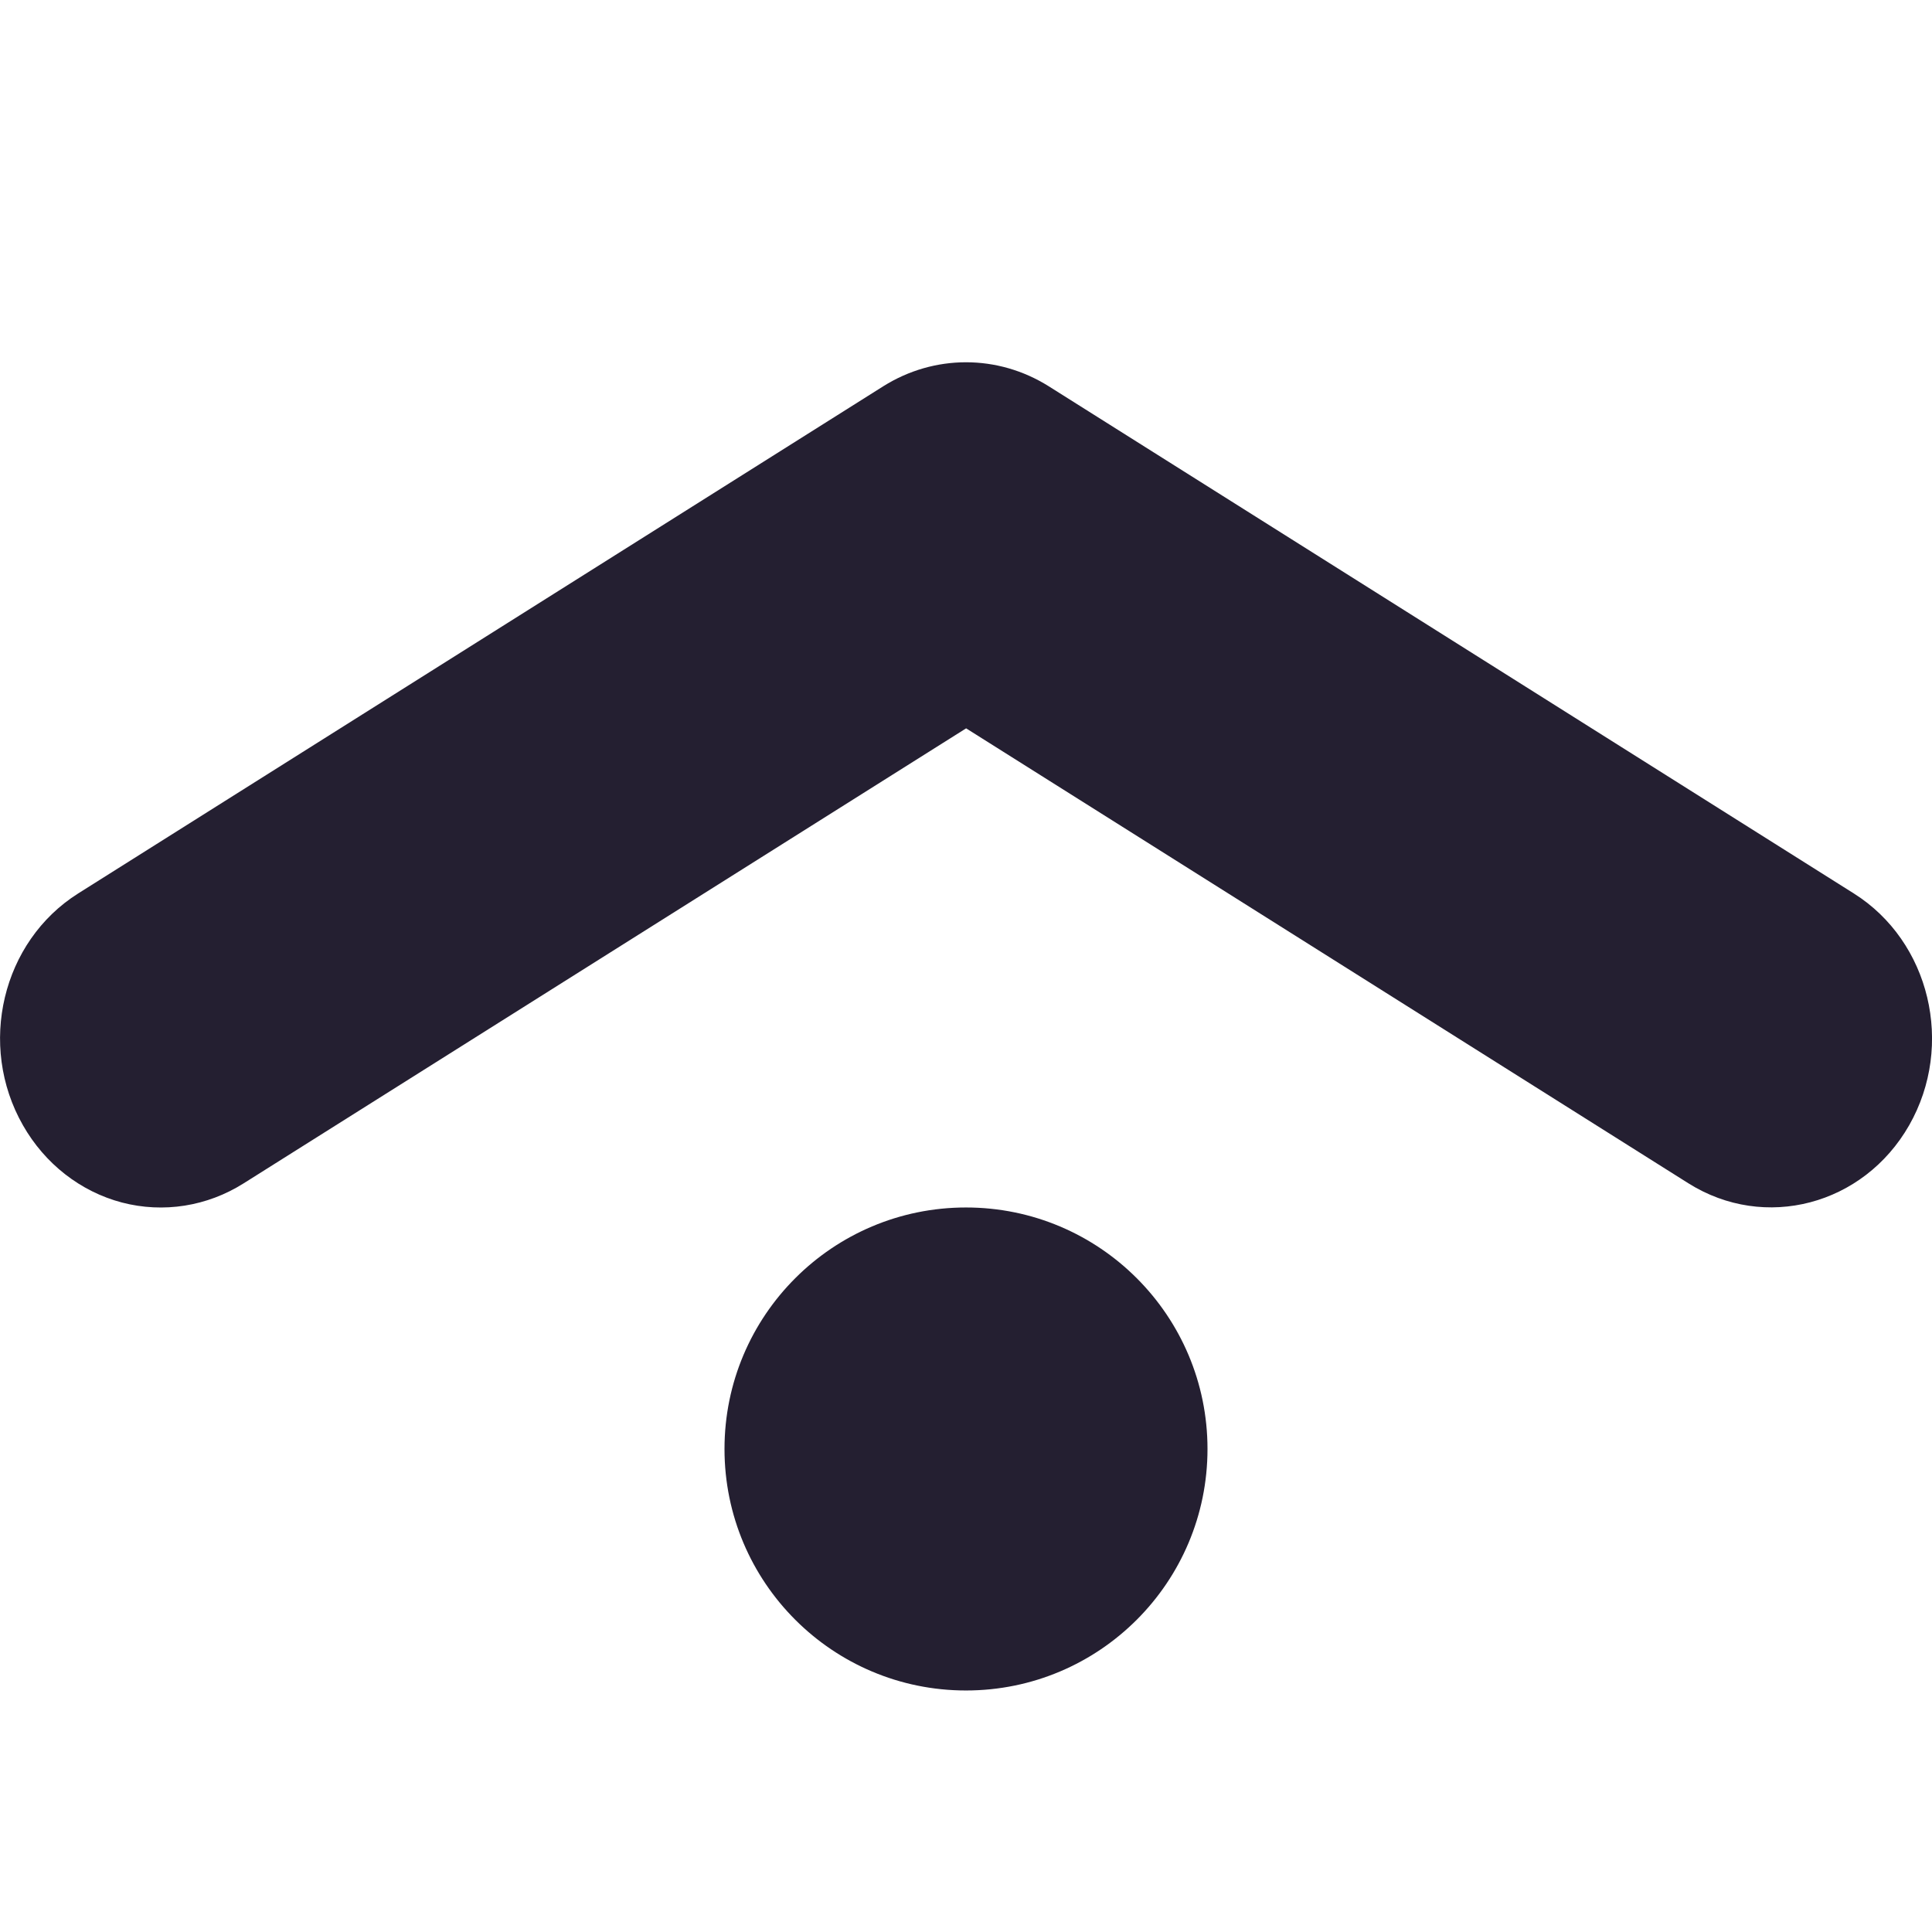
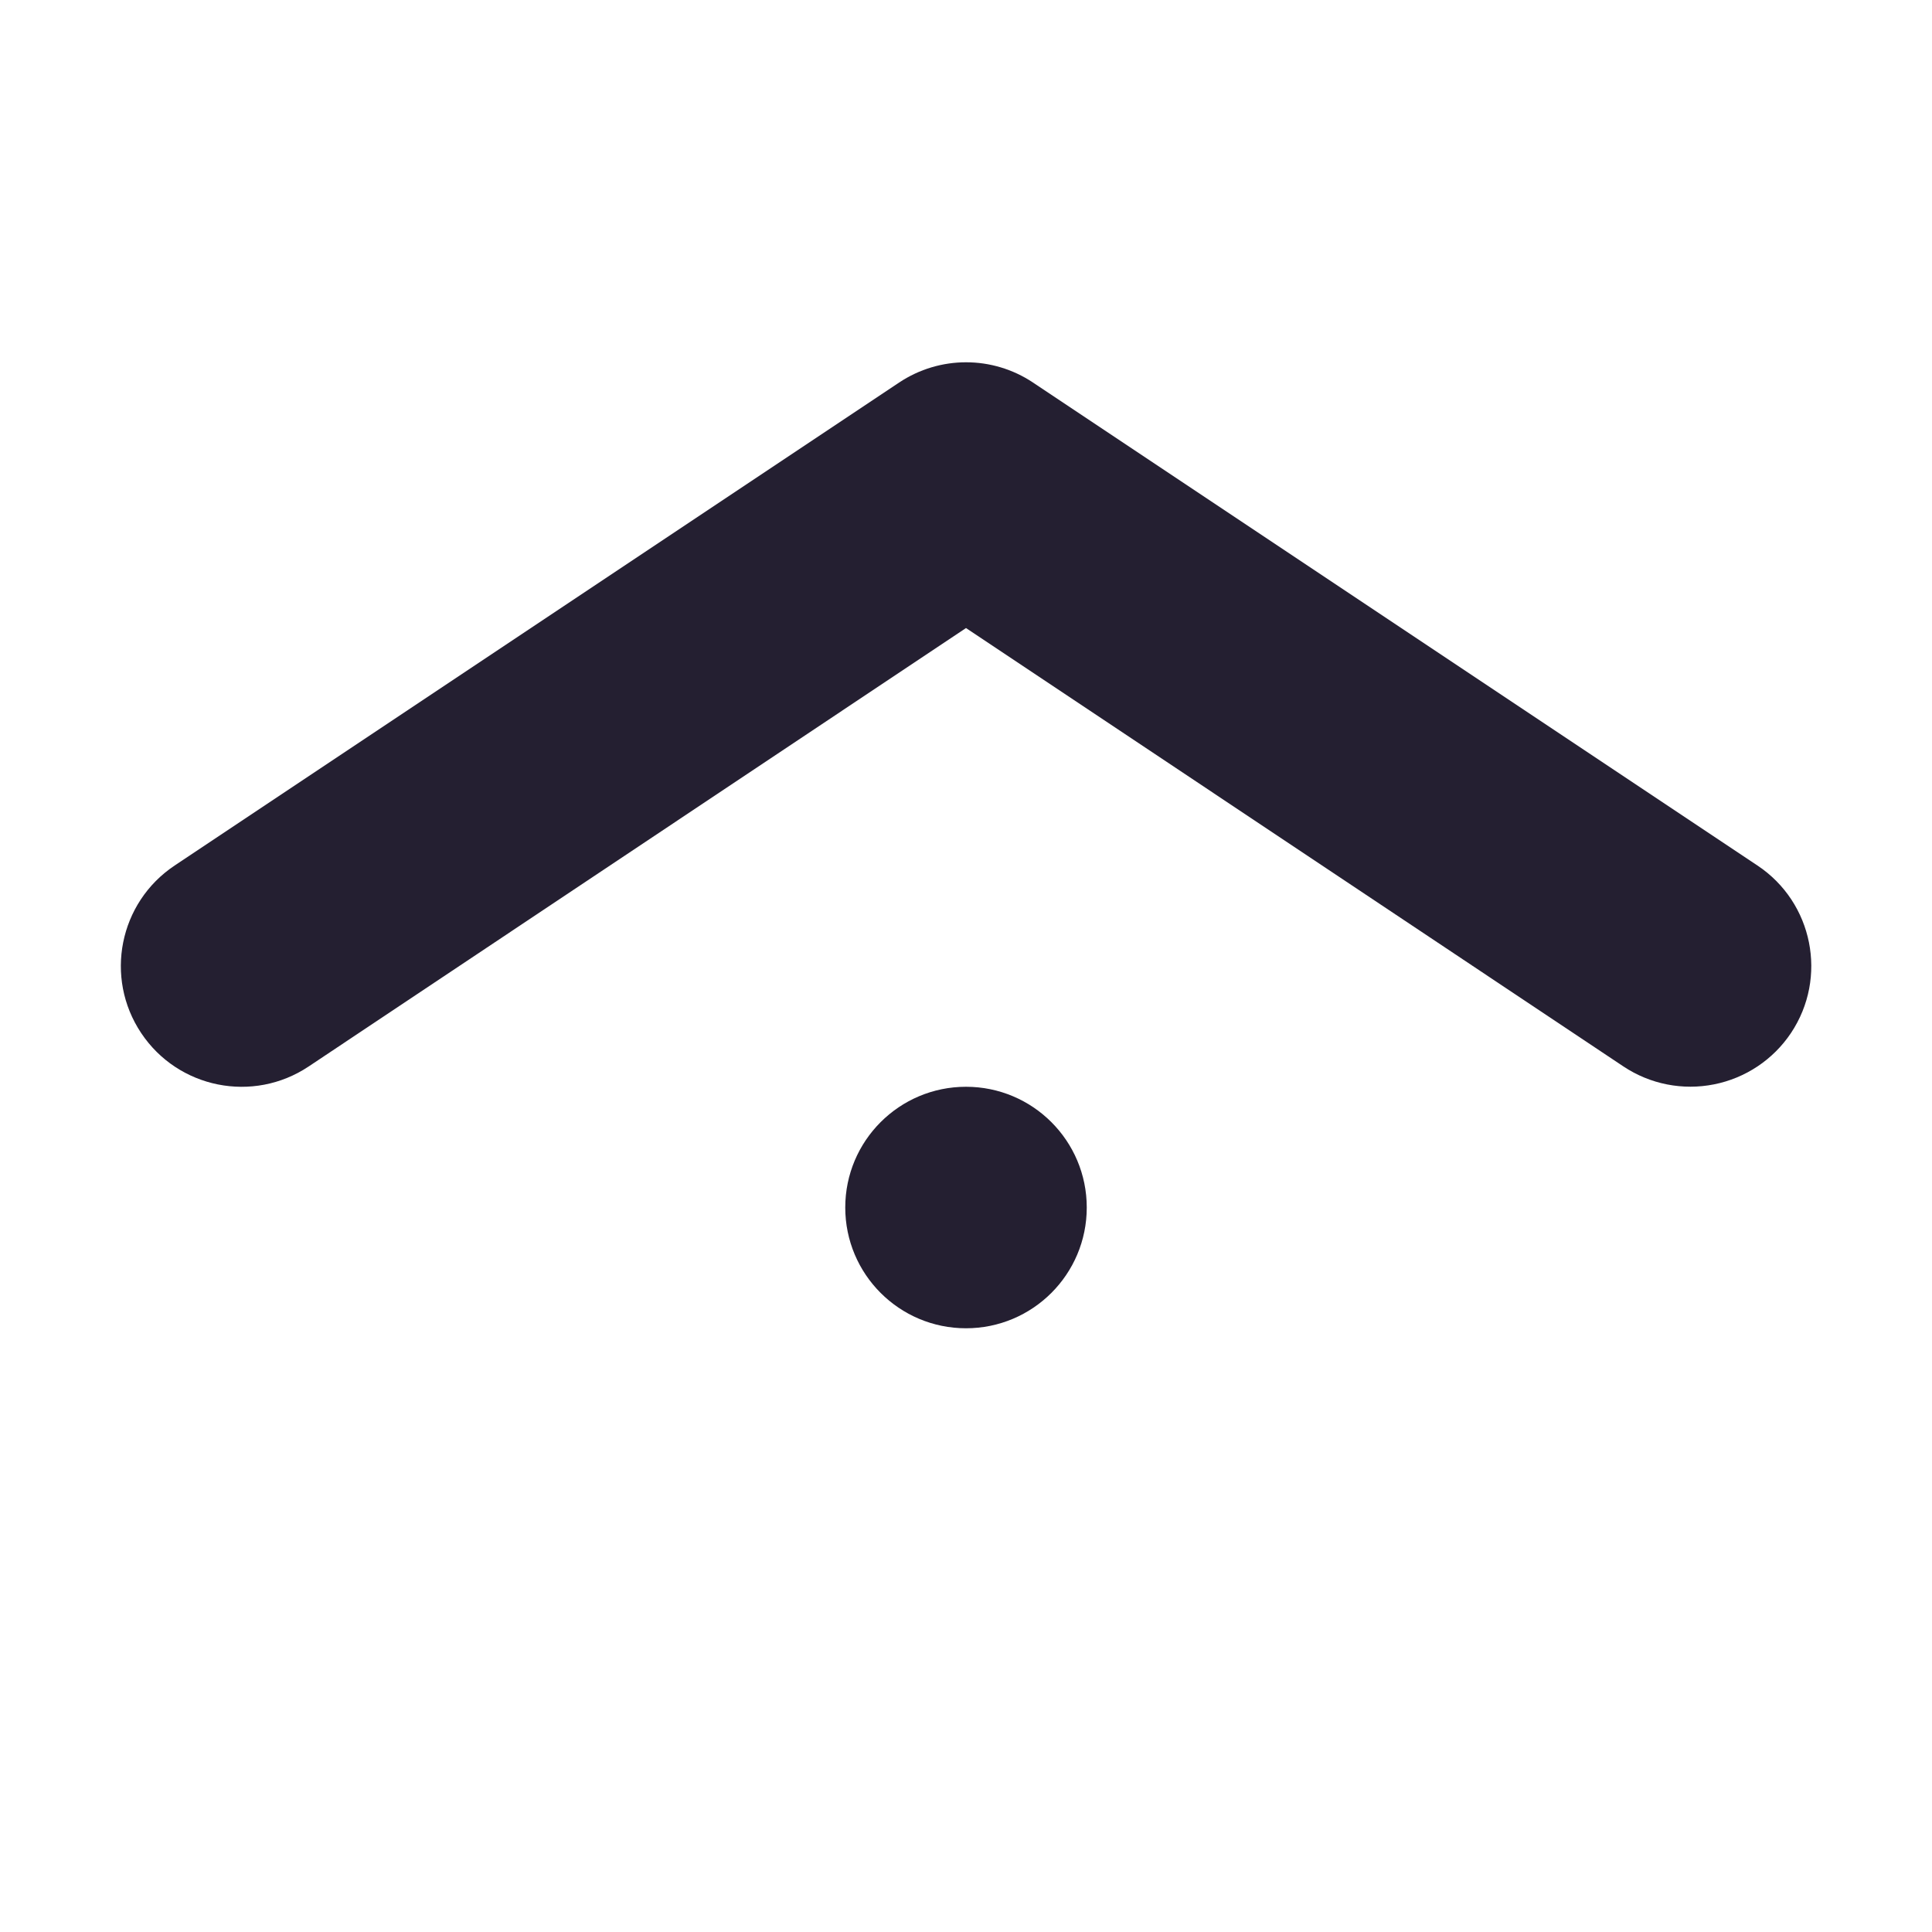
<svg xmlns="http://www.w3.org/2000/svg" width="16" height="16" viewBox="0 0 16 16" version="1.1" id="svg5">
  <defs id="defs2" />
-   <g id="g947" transform="matrix(1,0,0,-1,0,17.99982)">
-     <path style="color:#000000;fill:#241f31;stroke-width:1;stroke-linecap:round;stroke-linejoin:round;-inkscape-stroke:none" d="M 1.01,8.041 A 1.333,1.4 0 0 0 0.19,8.681 1.333,1.4 0 0 0 0.648,10.601 l 6.667,4.2 a 1.334,1.4 0 0 0 1.37,0 l 6.667,-4.2 A 1.333,1.4 0 0 0 15.811,8.681 1.333,1.4 0 0 0 13.983,8.2 L 8.001,11.968 2.018,8.2 A 1.333,1.4 0 0 0 1.01,8.041 Z" id="path997" />
-     <path id="path2415" style="fill:#241f31;stroke-linecap:round;stroke-linejoin:round;stop-color:#000000" d="m 8,4 a 2,2 0 0 1 2,2 2,2 0 0 1 -2,2 2,2 0 0 1 -2,-2 2,2 0 0 1 2,-2 z" />
+   <g id="g1515" transform="matrix(0,1.000006,-1,0,16.00006,1.181e-4)" style="stroke-width:1">
+     <path id="path2415" style="fill:#241f31;stroke-width:1;stroke-linecap:round;stroke-linejoin:round" d="m 11,8 a 1,1 0 0 1 -1,1 1,1 0 0 1 -1,-1 1,1 0 0 1 1,-1 1,1 0 0 1 1,1 z" />
+     <path style="color:#000000;fill:#241f31;stroke-width:1;stroke-linecap:round;stroke-linejoin:round;-inkscape-stroke:none" d="M 8.98,1.805 A 1,1 0 0 0 8.555,1.168 1,1 0 0 0 7.168,1.445 l -4,6 a 1,1 0 0 0 0,1.109 l 4,6 a 1,1 0 0 0 1.387,0.277 1,1 0 0 0 0.277,-1.387 L 5.201,8 8.832,2.555 a 1,1 0 0 0 0.148,-0.75 z" id="path939" />
  </g>
</svg>
